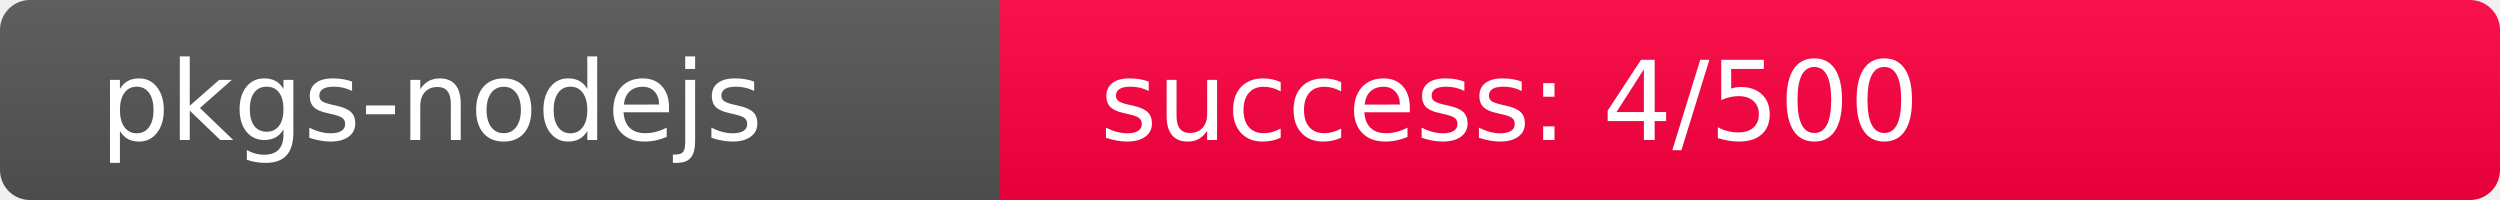
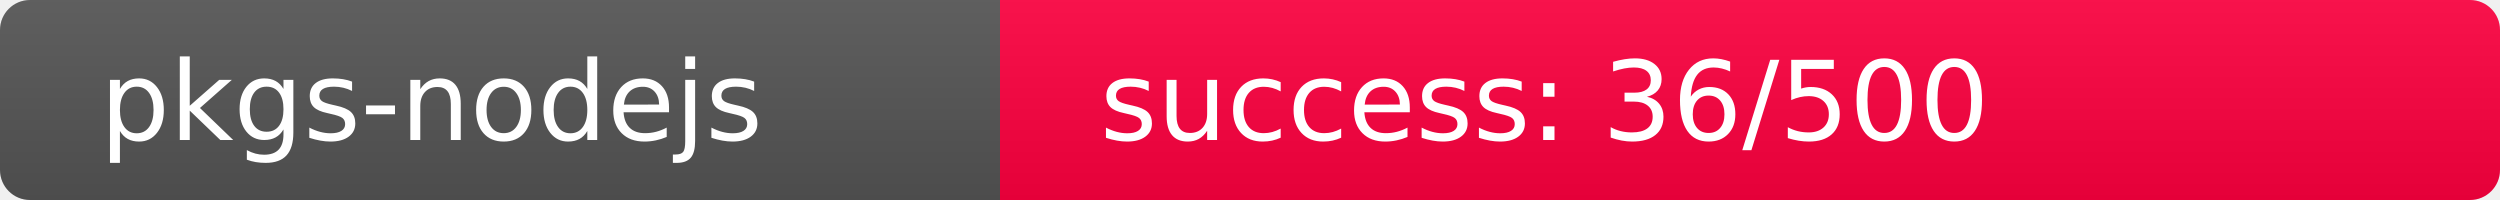
<svg xmlns="http://www.w3.org/2000/svg" width="250" height="20" role="img">
  <linearGradient id="s" x2="0" y2="100%">
    <stop offset="0" stop-color="#bbb" stop-opacity=".1" />
    <stop offset="1" stop-opacity=".1" />
  </linearGradient>
  <clipPath id="r">
    <rect width="250" height="20" rx="3" fill="#fff" />
  </clipPath>
  <g clip-path="url(#r)">
    <rect width="100" height="20" fill="#555" />
-     <rect x="100" width="150" height="20" fill="rgb(507,-251,64)" />
+     <rect x="100" width="150" height="20" fill="rgb(475,-219,64)" />
    <rect width="250" height="20" fill="url(#s)" />
  </g>
  <g fill="#fff" text-anchor="start" font-family="Verdana,Geneva,DejaVu Sans,sans-serif" text-rendering="geometricPrecision" font-size="110">
    <text x="100" y="140" transform="scale(.1)" fill="#fff">pkgs-nodejs</text>
-     <text x="1100" y="140" transform="scale(.1)" fill="#fff">success: 4/500</text>
+     <text x="1100" y="140" transform="scale(.1)" fill="#fff">success: 36/500</text>
  </g>
</svg>
